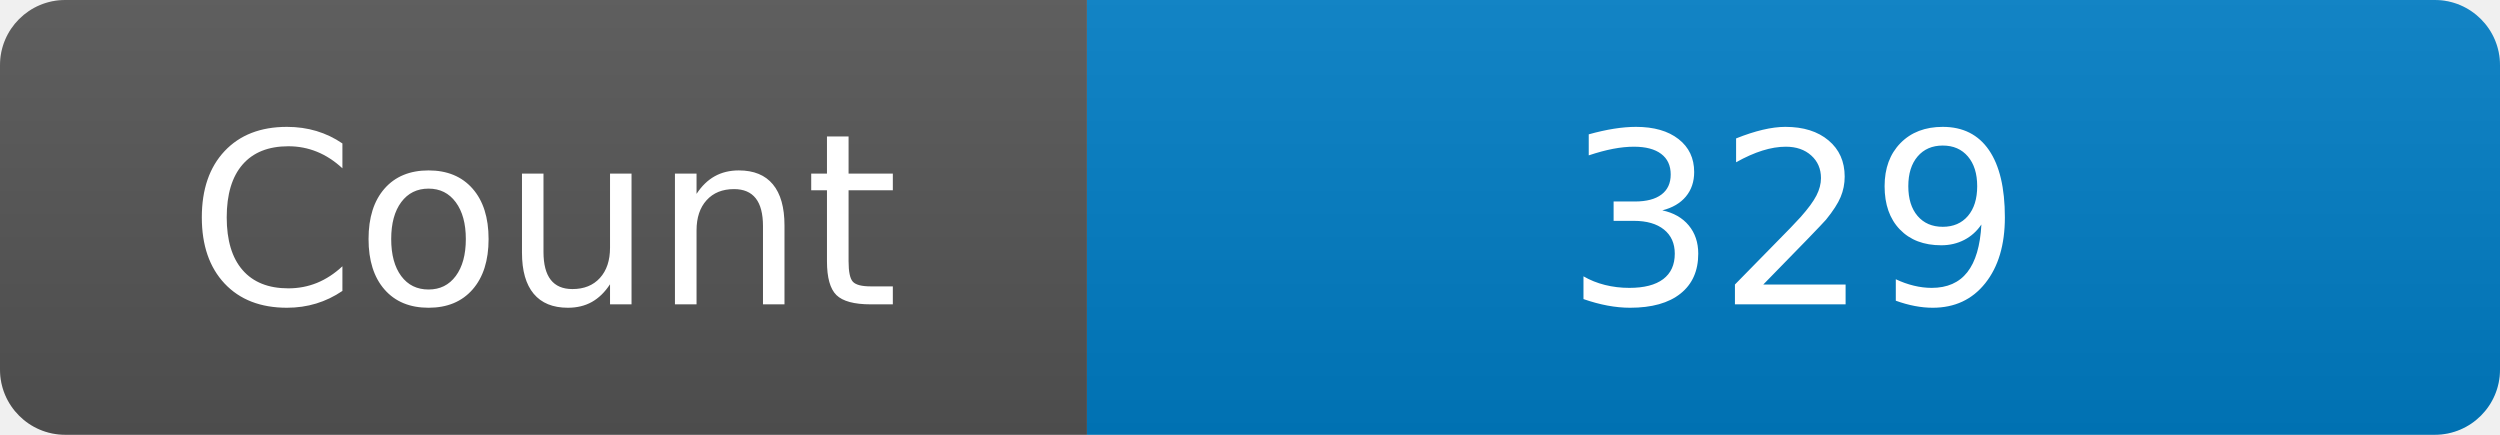
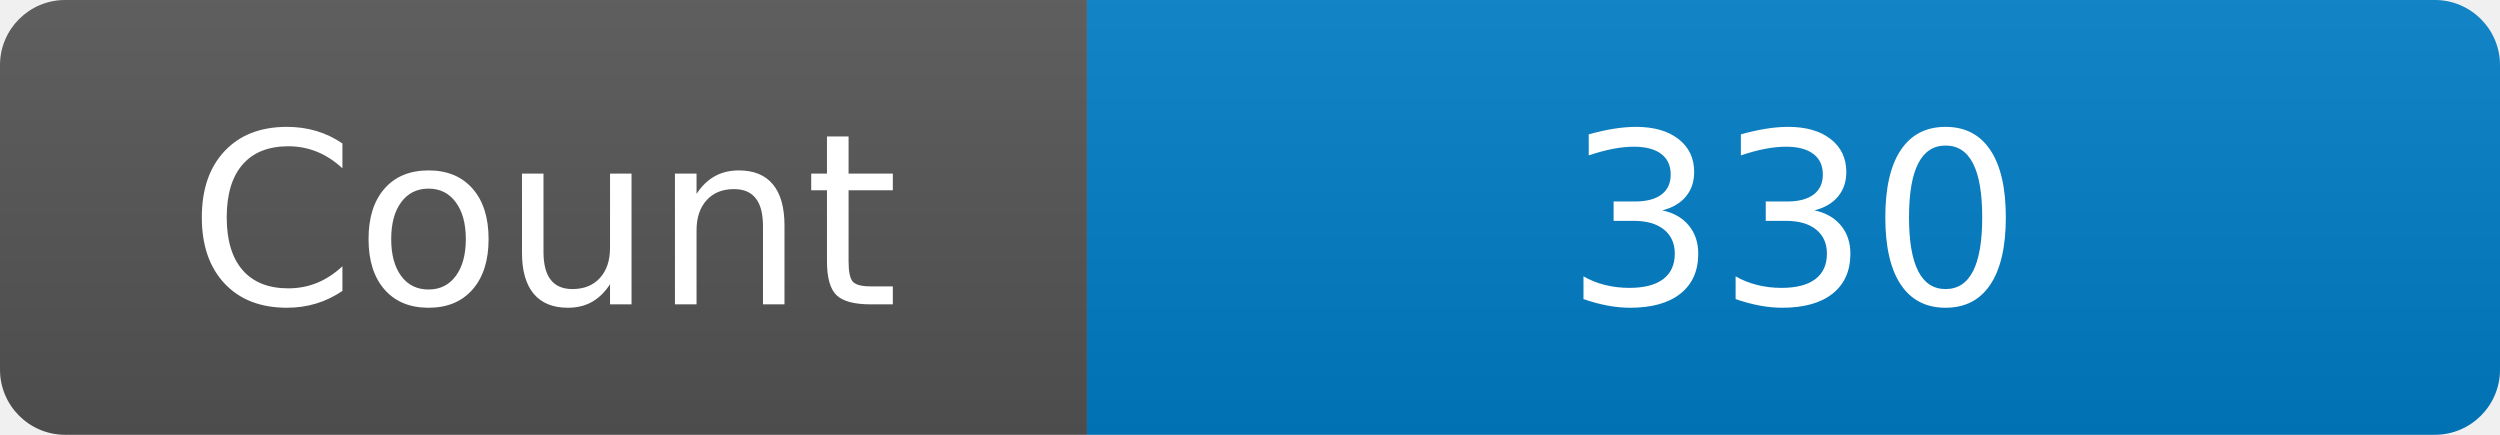
<svg xmlns="http://www.w3.org/2000/svg" width="115" height="20" role="img" aria-label="Maintained?: yes">
  <linearGradient id="s" x2="0" y2="100%">
    <stop offset="0" stop-color="#bbb" stop-opacity=".1" />
    <stop offset="1" stop-opacity=".1" />
  </linearGradient>
  <clipPath id="r">
    <rect width="115" height="20" rx="3" fill="#fff" />
  </clipPath>
  <g clip-path="url(#r)">
    <rect width="50" height="20" fill="#555" />
    <rect x="50" width="160" height="20" fill="#007ec6" />
    <rect width="115" height="20" fill="url(#s)" />
  </g>
  <g fill="#fff" text-anchor="middle" font-family="Verdana,Geneva,DejaVu Sans,sans-serif" font-size="110">
    <text x="250" y="140" transform="scale(.1)" fill="#fff">Count</text>
-     <text x="825" y="140" transform="scale(.1)" fill="#fff">329</text>
+     <text x="825" y="140" transform="scale(.1)" fill="#fff">330</text>
  </g>
</svg>
